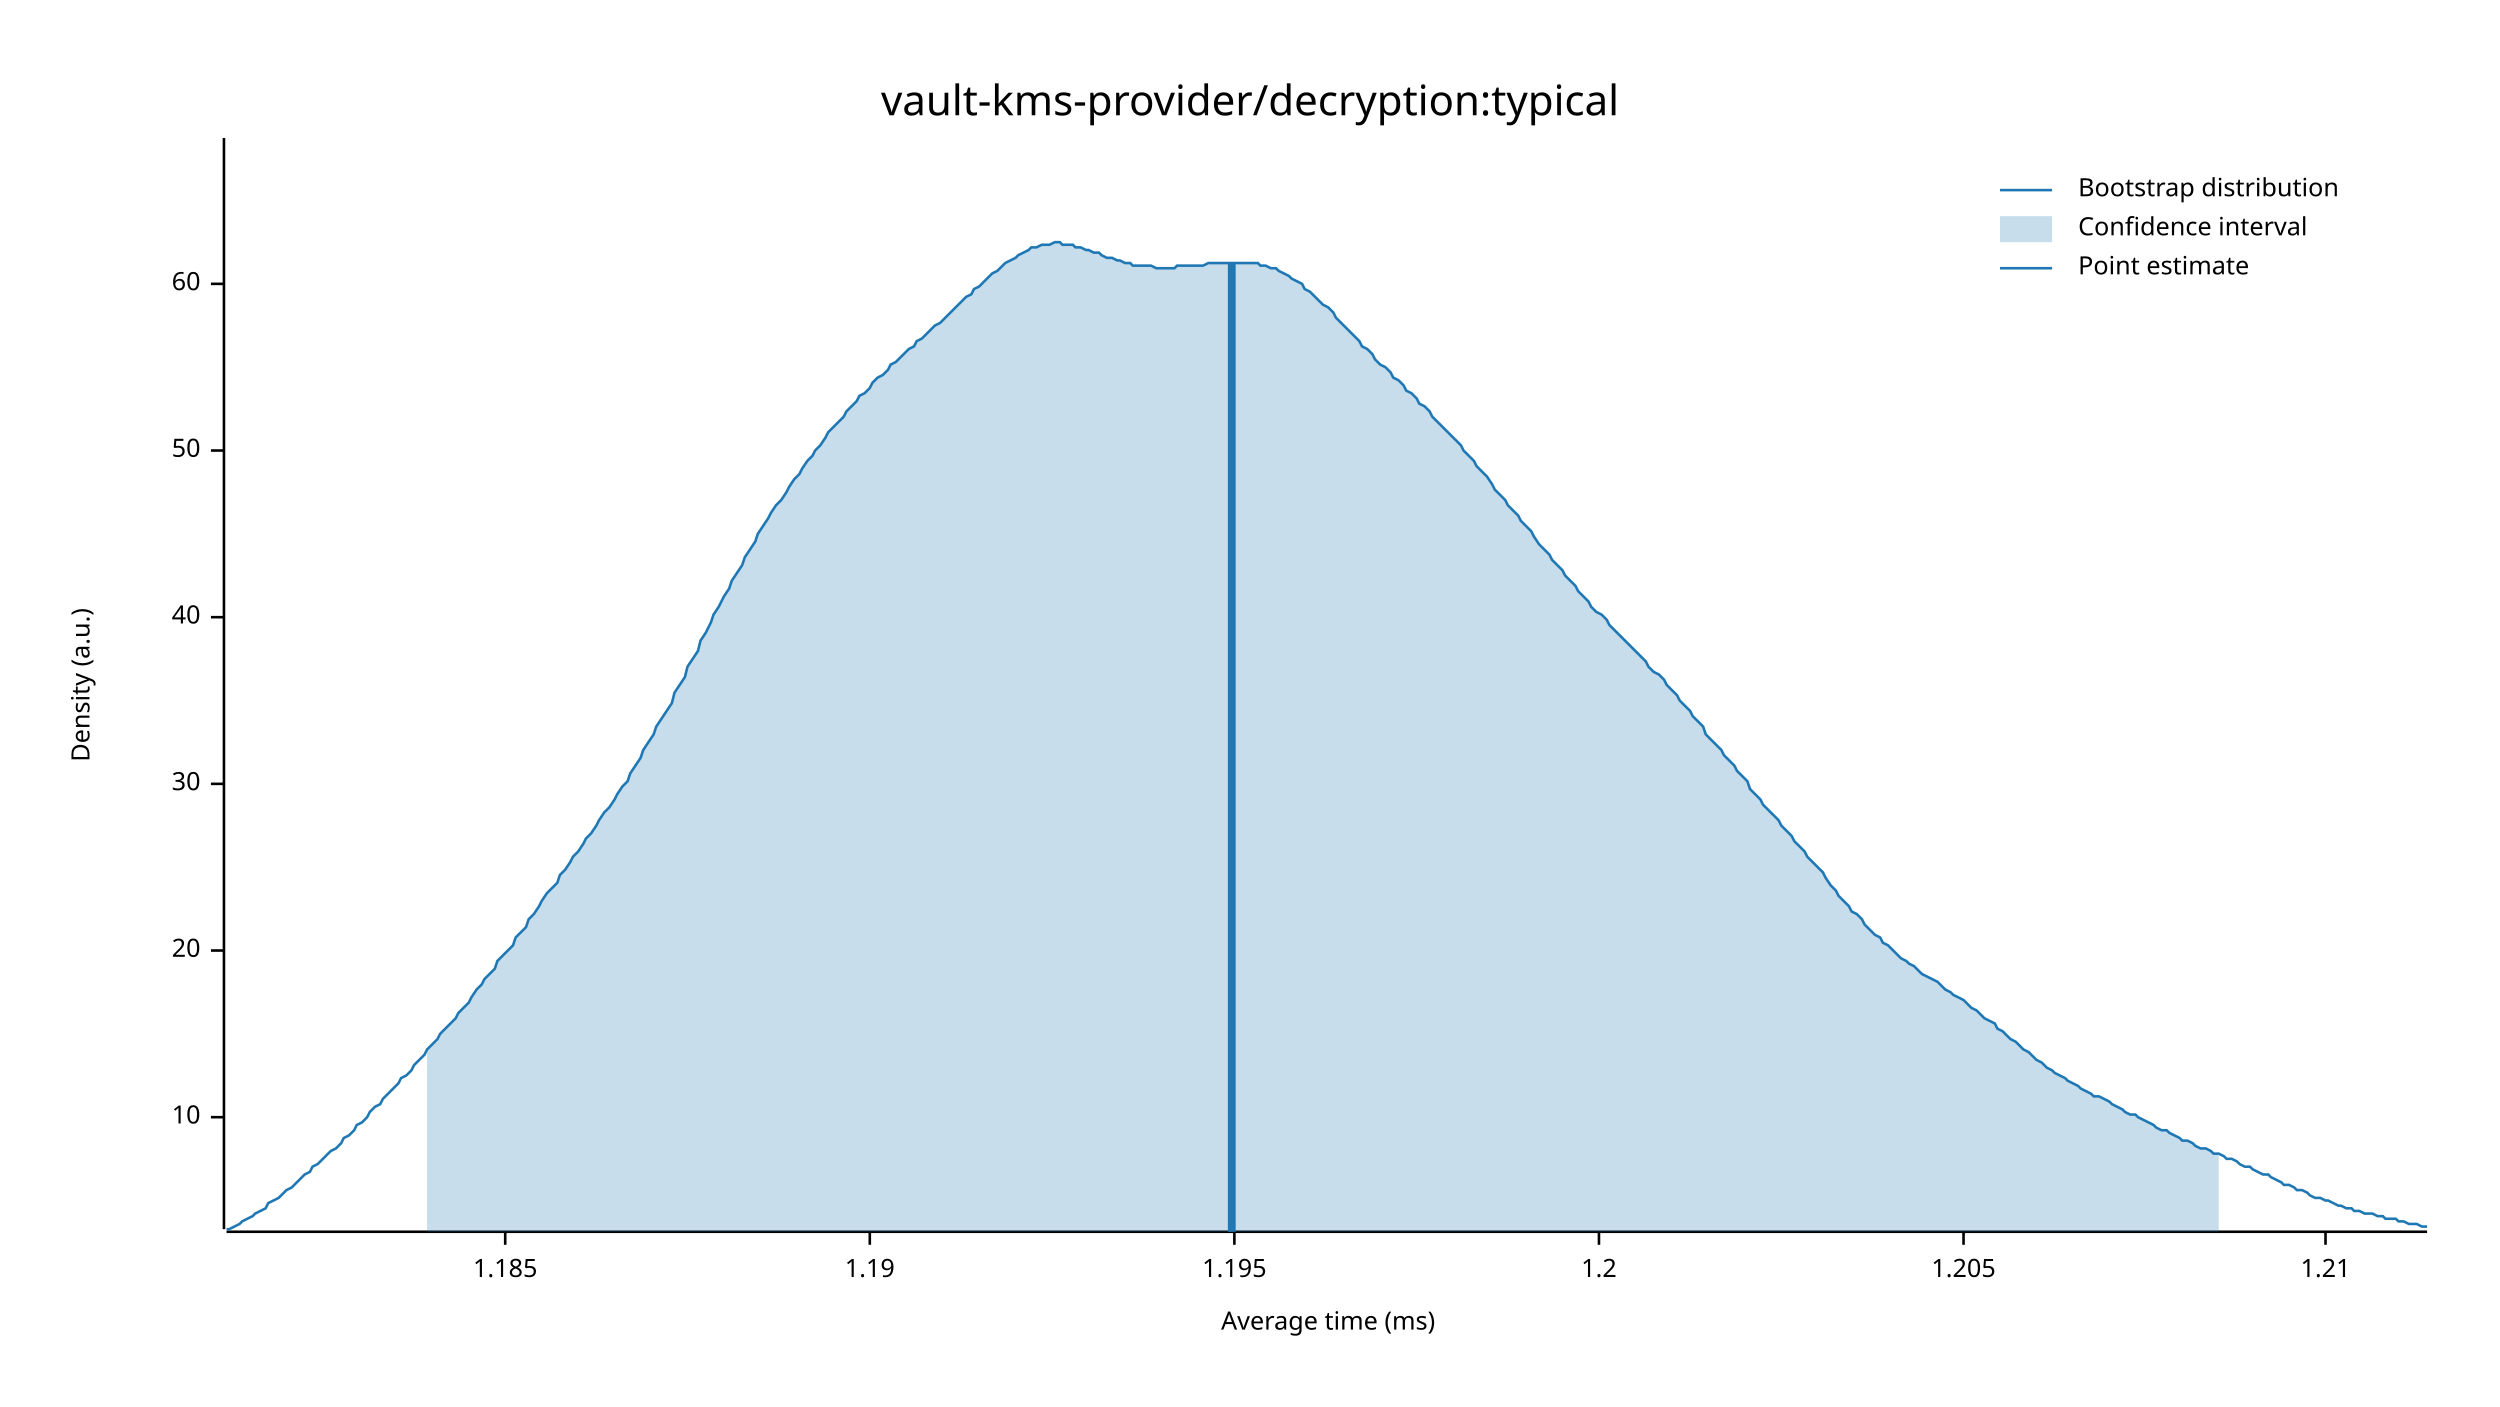
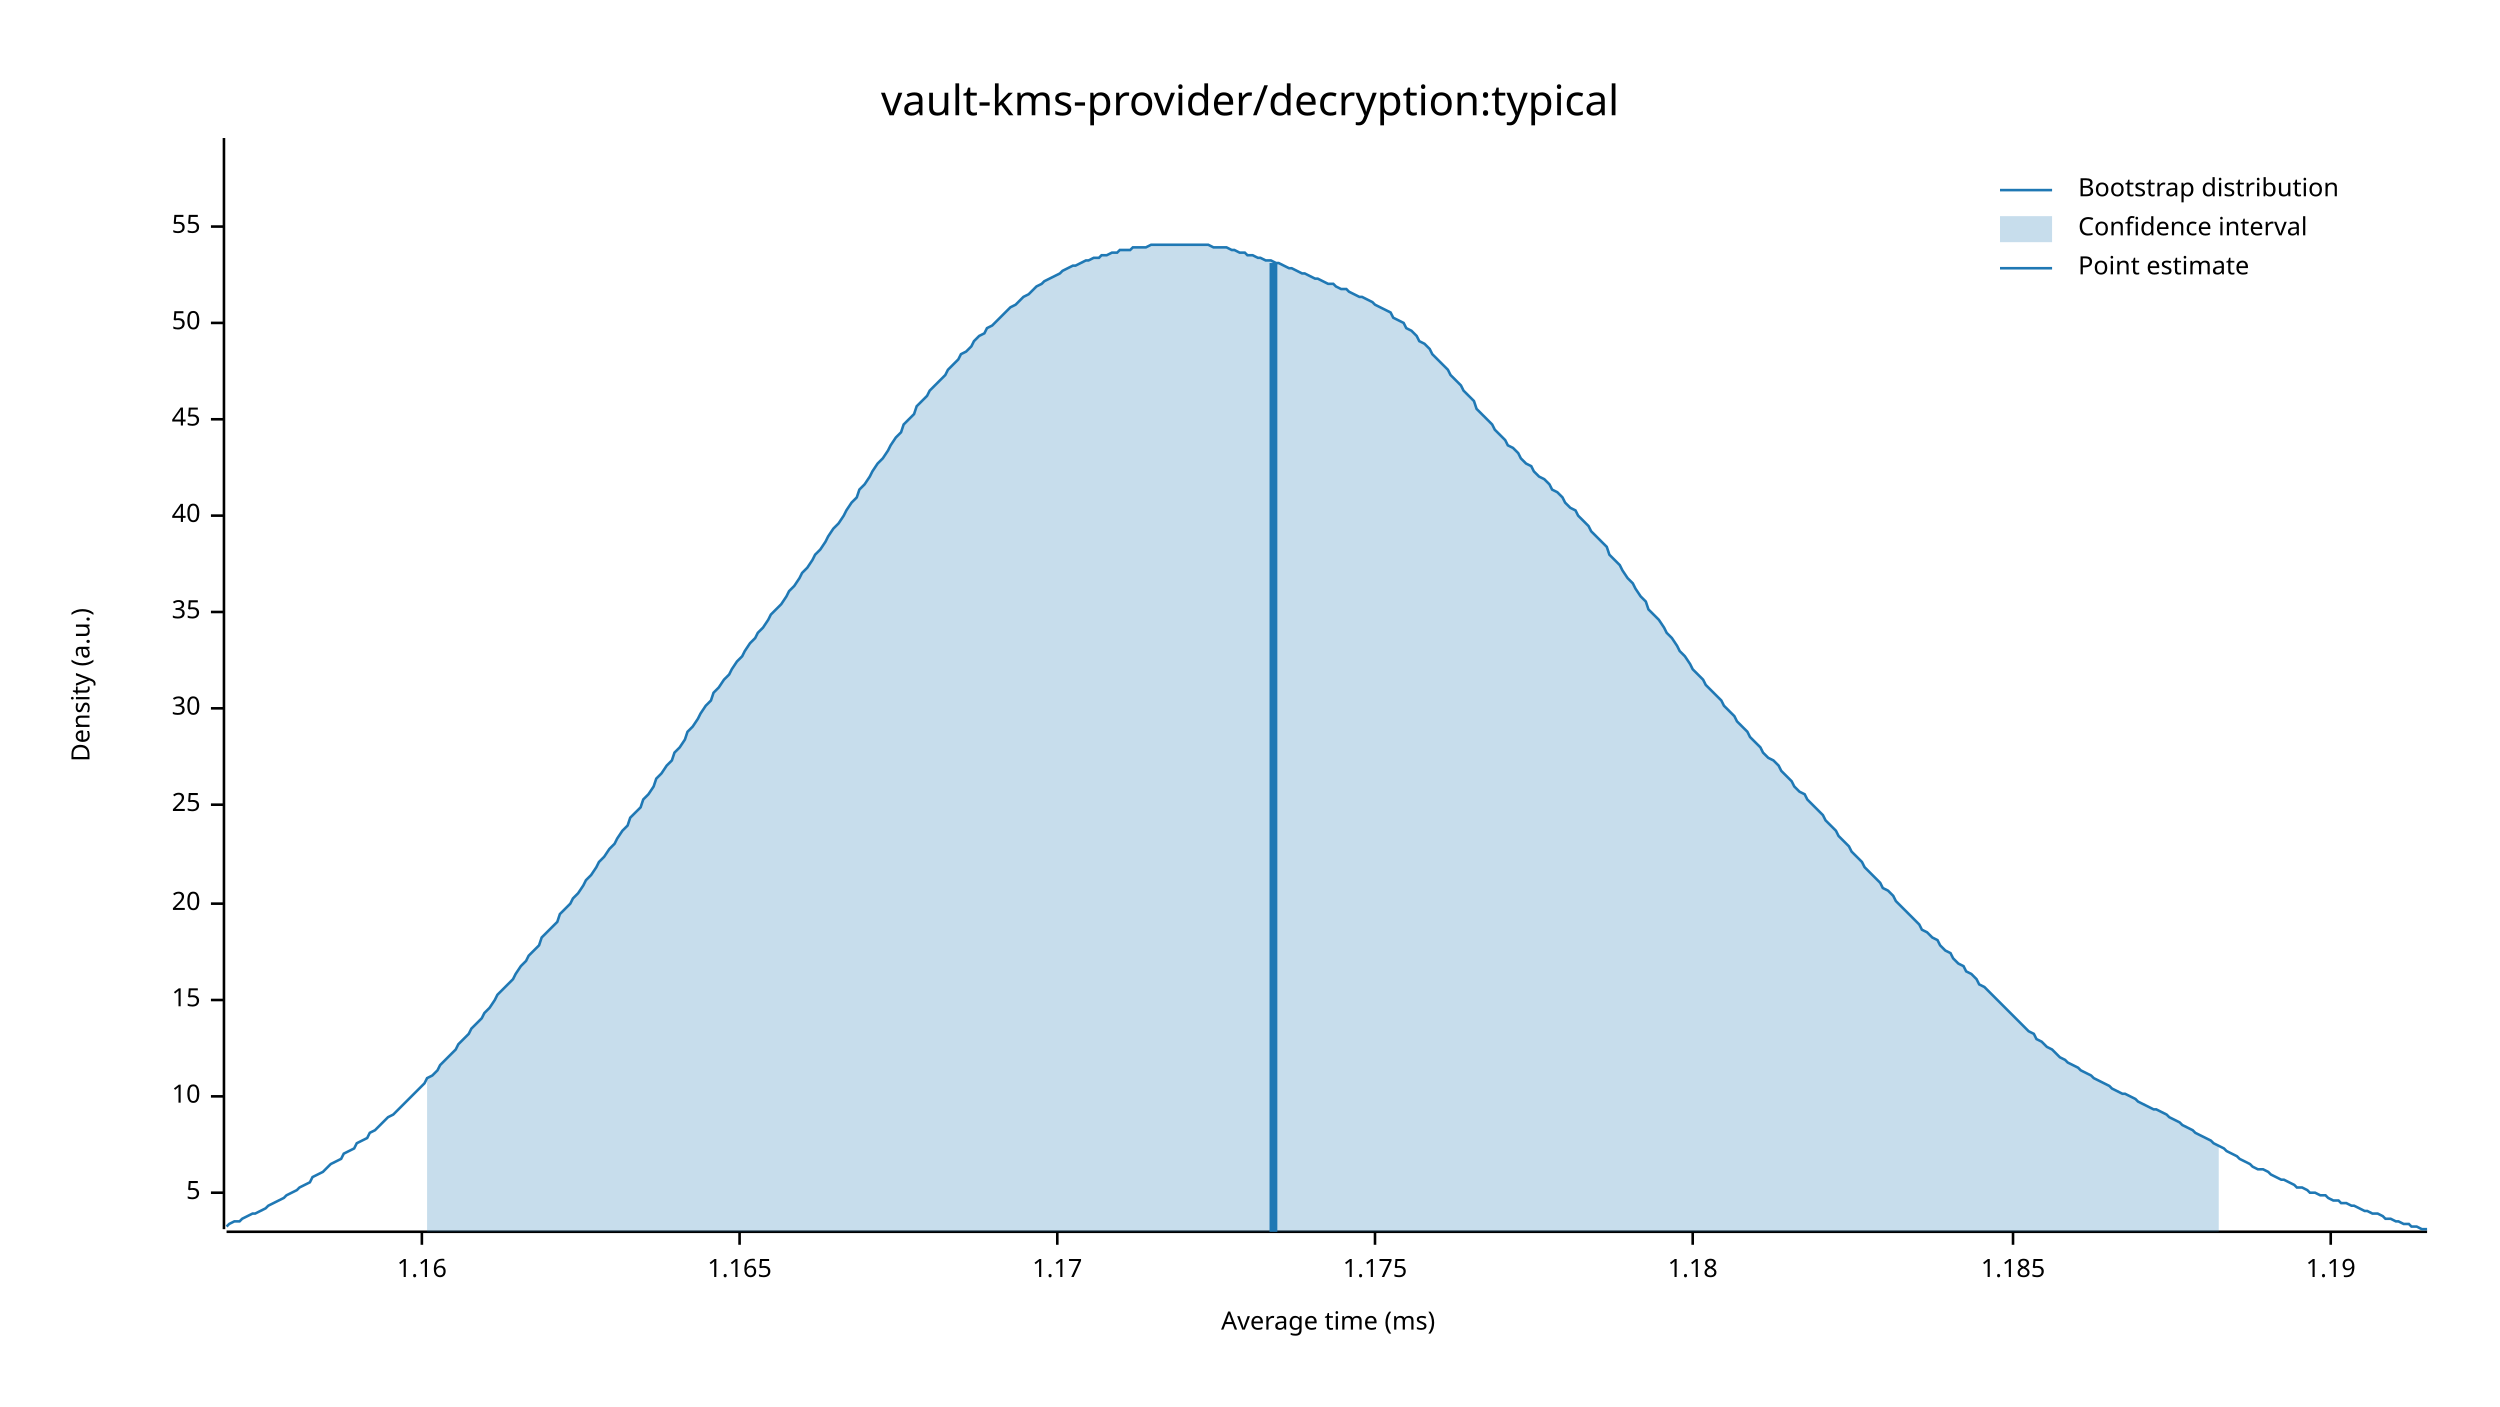
<svg xmlns="http://www.w3.org/2000/svg" width="960" height="540" viewBox="0 0 960 540">
  <text x="480" y="32" dy="0.76em" text-anchor="middle" font-family="sans-serif" font-size="16.129" opacity="1" fill="#000000">
vault-kms-provider/decryption:typical
</text>
  <text x="27" y="263" dy="0.76em" text-anchor="middle" font-family="sans-serif" font-size="9.677" opacity="1" fill="#000000" transform="rotate(270, 27, 263)">
Density (a.u.)
</text>
  <text x="510" y="513" dy="-0.5ex" text-anchor="middle" font-family="sans-serif" font-size="9.677" opacity="1" fill="#000000">
Average time (ms)
</text>
  <polyline fill="none" opacity="1" stroke="#000000" stroke-width="1" points="86,53 86,472 " />
-   <text x="77" y="429" dy="0.5ex" text-anchor="end" font-family="sans-serif" font-size="9.677" opacity="1" fill="#000000">
+   <text x="77" y="458" dy="0.5ex" text-anchor="end" font-family="sans-serif" font-size="9.677" opacity="1" fill="#000000">
+ 5
+ </text>
+   <polyline fill="none" opacity="1" stroke="#000000" stroke-width="1" points="81,458 86,458 " />
+   <text x="77" y="421" dy="0.5ex" text-anchor="end" font-family="sans-serif" font-size="9.677" opacity="1" fill="#000000">
10
</text>
-   <polyline fill="none" opacity="1" stroke="#000000" stroke-width="1" points="81,429 86,429 " />
-   <text x="77" y="365" dy="0.5ex" text-anchor="end" font-family="sans-serif" font-size="9.677" opacity="1" fill="#000000">
+   <polyline fill="none" opacity="1" stroke="#000000" stroke-width="1" points="81,421 86,421 " />
+   <text x="77" y="384" dy="0.5ex" text-anchor="end" font-family="sans-serif" font-size="9.677" opacity="1" fill="#000000">
+ 15
+ </text>
+   <polyline fill="none" opacity="1" stroke="#000000" stroke-width="1" points="81,384 86,384 " />
+   <text x="77" y="347" dy="0.5ex" text-anchor="end" font-family="sans-serif" font-size="9.677" opacity="1" fill="#000000">
20
</text>
-   <polyline fill="none" opacity="1" stroke="#000000" stroke-width="1" points="81,365 86,365 " />
-   <text x="77" y="301" dy="0.5ex" text-anchor="end" font-family="sans-serif" font-size="9.677" opacity="1" fill="#000000">
+   <polyline fill="none" opacity="1" stroke="#000000" stroke-width="1" points="81,347 86,347 " />
+   <text x="77" y="309" dy="0.5ex" text-anchor="end" font-family="sans-serif" font-size="9.677" opacity="1" fill="#000000">
+ 25
+ </text>
+   <polyline fill="none" opacity="1" stroke="#000000" stroke-width="1" points="81,309 86,309 " />
+   <text x="77" y="272" dy="0.5ex" text-anchor="end" font-family="sans-serif" font-size="9.677" opacity="1" fill="#000000">
30
</text>
-   <polyline fill="none" opacity="1" stroke="#000000" stroke-width="1" points="81,301 86,301 " />
-   <text x="77" y="237" dy="0.5ex" text-anchor="end" font-family="sans-serif" font-size="9.677" opacity="1" fill="#000000">
+   <polyline fill="none" opacity="1" stroke="#000000" stroke-width="1" points="81,272 86,272 " />
+   <text x="77" y="235" dy="0.5ex" text-anchor="end" font-family="sans-serif" font-size="9.677" opacity="1" fill="#000000">
+ 35
+ </text>
+   <polyline fill="none" opacity="1" stroke="#000000" stroke-width="1" points="81,235 86,235 " />
+   <text x="77" y="198" dy="0.5ex" text-anchor="end" font-family="sans-serif" font-size="9.677" opacity="1" fill="#000000">
40
</text>
-   <polyline fill="none" opacity="1" stroke="#000000" stroke-width="1" points="81,237 86,237 " />
-   <text x="77" y="173" dy="0.5ex" text-anchor="end" font-family="sans-serif" font-size="9.677" opacity="1" fill="#000000">
+   <polyline fill="none" opacity="1" stroke="#000000" stroke-width="1" points="81,198 86,198 " />
+   <text x="77" y="161" dy="0.5ex" text-anchor="end" font-family="sans-serif" font-size="9.677" opacity="1" fill="#000000">
+ 45
+ </text>
+   <polyline fill="none" opacity="1" stroke="#000000" stroke-width="1" points="81,161 86,161 " />
+   <text x="77" y="124" dy="0.5ex" text-anchor="end" font-family="sans-serif" font-size="9.677" opacity="1" fill="#000000">
50
</text>
-   <polyline fill="none" opacity="1" stroke="#000000" stroke-width="1" points="81,173 86,173 " />
-   <text x="77" y="109" dy="0.5ex" text-anchor="end" font-family="sans-serif" font-size="9.677" opacity="1" fill="#000000">
- 60
+   <polyline fill="none" opacity="1" stroke="#000000" stroke-width="1" points="81,124 86,124 " />
+   <text x="77" y="87" dy="0.5ex" text-anchor="end" font-family="sans-serif" font-size="9.677" opacity="1" fill="#000000">
+ 55
</text>
-   <polyline fill="none" opacity="1" stroke="#000000" stroke-width="1" points="81,109 86,109 " />
+   <polyline fill="none" opacity="1" stroke="#000000" stroke-width="1" points="81,87 86,87 " />
  <polyline fill="none" opacity="1" stroke="#000000" stroke-width="1" points="87,473 932,473 " />
-   <text x="194" y="483" dy="0.76em" text-anchor="middle" font-family="sans-serif" font-size="9.677" opacity="1" fill="#000000">
+   <text x="162" y="483" dy="0.76em" text-anchor="middle" font-family="sans-serif" font-size="9.677" opacity="1" fill="#000000">
+ 1.16
+ </text>
+   <polyline fill="none" opacity="1" stroke="#000000" stroke-width="1" points="162,473 162,478 " />
+   <text x="284" y="483" dy="0.76em" text-anchor="middle" font-family="sans-serif" font-size="9.677" opacity="1" fill="#000000">
+ 1.165
+ </text>
+   <polyline fill="none" opacity="1" stroke="#000000" stroke-width="1" points="284,473 284,478 " />
+   <text x="406" y="483" dy="0.76em" text-anchor="middle" font-family="sans-serif" font-size="9.677" opacity="1" fill="#000000">
+ 1.17
+ </text>
+   <polyline fill="none" opacity="1" stroke="#000000" stroke-width="1" points="406,473 406,478 " />
+   <text x="528" y="483" dy="0.76em" text-anchor="middle" font-family="sans-serif" font-size="9.677" opacity="1" fill="#000000">
+ 1.175
+ </text>
+   <polyline fill="none" opacity="1" stroke="#000000" stroke-width="1" points="528,473 528,478 " />
+   <text x="650" y="483" dy="0.76em" text-anchor="middle" font-family="sans-serif" font-size="9.677" opacity="1" fill="#000000">
+ 1.18
+ </text>
+   <polyline fill="none" opacity="1" stroke="#000000" stroke-width="1" points="650,473 650,478 " />
+   <text x="773" y="483" dy="0.76em" text-anchor="middle" font-family="sans-serif" font-size="9.677" opacity="1" fill="#000000">
1.185
</text>
-   <polyline fill="none" opacity="1" stroke="#000000" stroke-width="1" points="194,473 194,478 " />
-   <text x="334" y="483" dy="0.76em" text-anchor="middle" font-family="sans-serif" font-size="9.677" opacity="1" fill="#000000">
+   <polyline fill="none" opacity="1" stroke="#000000" stroke-width="1" points="773,473 773,478 " />
+   <text x="895" y="483" dy="0.76em" text-anchor="middle" font-family="sans-serif" font-size="9.677" opacity="1" fill="#000000">
1.19
</text>
-   <polyline fill="none" opacity="1" stroke="#000000" stroke-width="1" points="334,473 334,478 " />
-   <text x="474" y="483" dy="0.76em" text-anchor="middle" font-family="sans-serif" font-size="9.677" opacity="1" fill="#000000">
- 1.195
- </text>
-   <polyline fill="none" opacity="1" stroke="#000000" stroke-width="1" points="474,473 474,478 " />
-   <text x="614" y="483" dy="0.76em" text-anchor="middle" font-family="sans-serif" font-size="9.677" opacity="1" fill="#000000">
- 1.2
- </text>
-   <polyline fill="none" opacity="1" stroke="#000000" stroke-width="1" points="614,473 614,478 " />
-   <text x="754" y="483" dy="0.76em" text-anchor="middle" font-family="sans-serif" font-size="9.677" opacity="1" fill="#000000">
- 1.205
- </text>
-   <polyline fill="none" opacity="1" stroke="#000000" stroke-width="1" points="754,473 754,478 " />
-   <text x="893" y="483" dy="0.76em" text-anchor="middle" font-family="sans-serif" font-size="9.677" opacity="1" fill="#000000">
- 1.21
- </text>
-   <polyline fill="none" opacity="1" stroke="#000000" stroke-width="1" points="893,473 893,478 " />
-   <polyline fill="none" opacity="1" stroke="#1F78B4" stroke-width="1" points="87,472 88,472 90,471 92,470 93,469 95,468 97,467 98,466 100,465 102,464 103,462 105,461 107,460 109,458 110,457 112,456 114,454 115,453 117,451 119,450 120,448 122,447 124,445 125,444 127,442 129,441 131,439 132,437 134,436 136,434 137,432 139,431 141,429 142,427 144,425 146,424 147,422 149,420 151,418 153,416 154,414 156,413 158,411 159,409 161,407 163,405 164,403 166,401 168,399 169,397 171,395 173,393 175,391 176,389 178,387 180,385 181,383 183,380 185,378 186,376 188,374 190,372 191,369 193,367 195,365 197,363 198,360 200,358 202,356 203,353 205,351 207,348 208,346 210,343 212,341 214,339 215,336 217,334 219,331 220,329 222,327 224,324 225,322 227,320 229,317 230,315 232,312 234,310 236,307 237,305 239,302 241,300 242,297 244,294 246,291 247,288 249,285 251,282 252,279 254,276 256,273 258,270 259,266 261,263 263,260 264,256 266,253 268,250 269,246 271,243 273,239 274,236 276,233 278,229 280,226 281,223 283,220 285,217 286,214 288,211 290,208 291,205 293,202 295,199 296,197 298,194 300,192 302,189 303,187 305,184 307,182 308,180 310,177 312,175 313,173 315,171 317,168 318,166 320,164 322,162 324,160 325,158 327,156 329,154 330,152 332,151 334,149 335,147 337,145 339,144 341,142 342,140 344,139 346,137 347,136 349,134 351,133 352,131 354,130 356,128 357,127 359,125 361,124 363,122 364,121 366,119 368,117 369,116 371,114 373,113 374,111 376,110 378,108 379,107 381,105 383,104 385,102 386,101 388,100 390,99 391,98 393,97 395,96 396,95 398,95 400,94 401,94 403,94 405,93 407,93 408,94 410,94 412,94 413,95 415,95 417,96 418,96 420,97 422,97 423,98 425,99 427,99 429,100 430,100 432,101 434,101 435,102 437,102 439,102 440,102 442,102 444,103 445,103 447,103 449,103 451,103 452,102 454,102 456,102 457,102 459,102 461,102 462,102 464,101 466,101 468,101 469,101 471,101 473,101 474,101 476,101 478,101 479,101 481,101 483,101 484,102 486,102 488,103 490,103 491,104 493,105 495,106 496,107 498,108 500,109 501,111 503,112 505,114 506,115 508,117 510,118 512,120 513,122 515,124 517,126 518,127 520,129 522,131 523,133 525,134 527,136 528,138 530,140 532,141 534,143 535,145 537,146 539,148 540,150 542,151 544,153 545,155 547,156 549,158 550,160 552,162 554,164 556,166 557,167 559,169 561,171 562,173 564,175 566,177 567,179 569,181 571,183 573,186 574,188 576,190 578,192 579,194 581,196 583,198 584,200 586,202 588,204 589,206 591,209 593,211 595,213 596,215 598,217 600,219 601,221 603,223 605,225 606,227 608,229 610,231 611,233 613,235 615,236 617,238 618,240 620,242 622,244 623,245 625,247 627,249 628,250 630,252 632,254 633,256 635,258 637,259 639,261 640,263 642,265 644,267 645,269 647,271 649,273 650,275 652,277 654,279 655,282 657,284 659,286 661,288 662,290 664,292 666,294 667,296 669,298 671,300 672,303 674,305 676,307 677,309 679,311 681,313 683,315 684,317 686,319 688,321 689,323 691,325 693,327 694,329 696,331 698,333 700,335 701,337 703,340 705,342 706,344 708,346 710,348 711,350 713,351 715,353 716,355 718,357 720,359 722,360 723,362 725,363 727,365 728,366 730,368 732,369 733,370 735,371 737,373 738,374 740,375 742,376 744,377 745,378 747,380 749,381 750,382 752,383 754,384 755,385 757,387 759,388 760,389 762,391 764,392 766,393 767,395 769,396 771,398 772,399 774,400 776,402 777,403 779,404 781,406 782,407 784,408 786,410 788,411 789,412 791,413 793,414 794,415 796,416 798,417 799,418 801,419 803,420 804,421 806,421 808,422 810,423 811,424 813,425 815,426 816,427 818,428 820,428 821,429 823,430 825,431 827,432 828,433 830,434 832,434 833,435 835,436 837,437 838,438 840,438 842,439 843,440 845,441 847,441 849,442 850,443 852,443 854,444 855,445 857,445 859,446 860,447 862,448 864,448 865,449 867,450 869,451 871,451 872,452 874,453 876,454 877,455 879,455 881,456 882,457 884,457 886,458 887,459 889,460 891,460 893,461 894,461 896,462 898,463 899,463 901,464 903,464 904,465 906,465 908,466 909,466 911,466 913,467 915,467 916,468 918,468 920,468 921,469 923,469 925,470 926,470 928,470 930,471 932,471 " />
-   <polygon opacity="0.25" fill="#1F78B4" points="164,403 166,401 168,399 169,397 171,395 173,393 175,391 176,389 178,387 180,385 181,383 183,380 185,378 186,376 188,374 190,372 191,369 193,367 195,365 197,363 198,360 200,358 202,356 203,353 205,351 207,348 208,346 210,343 212,341 214,339 215,336 217,334 219,331 220,329 222,327 224,324 225,322 227,320 229,317 230,315 232,312 234,310 236,307 237,305 239,302 241,300 242,297 244,294 246,291 247,288 249,285 251,282 252,279 254,276 256,273 258,270 259,266 261,263 263,260 264,256 266,253 268,250 269,246 271,243 273,239 274,236 276,233 278,229 280,226 281,223 283,220 285,217 286,214 288,211 290,208 291,205 293,202 295,199 296,197 298,194 300,192 302,189 303,187 305,184 307,182 308,180 310,177 312,175 313,173 315,171 317,168 318,166 320,164 322,162 324,160 325,158 327,156 329,154 330,152 332,151 334,149 335,147 337,145 339,144 341,142 342,140 344,139 346,137 347,136 349,134 351,133 352,131 354,130 356,128 357,127 359,125 361,124 363,122 364,121 366,119 368,117 369,116 371,114 373,113 374,111 376,110 378,108 379,107 381,105 383,104 385,102 386,101 388,100 390,99 391,98 393,97 395,96 396,95 398,95 400,94 401,94 403,94 405,93 407,93 408,94 410,94 412,94 413,95 415,95 417,96 418,96 420,97 422,97 423,98 425,99 427,99 429,100 430,100 432,101 434,101 435,102 437,102 439,102 440,102 442,102 444,103 445,103 447,103 449,103 451,103 452,102 454,102 456,102 457,102 459,102 461,102 462,102 464,101 466,101 468,101 469,101 471,101 473,101 474,101 476,101 478,101 479,101 481,101 483,101 484,102 486,102 488,103 490,103 491,104 493,105 495,106 496,107 498,108 500,109 501,111 503,112 505,114 506,115 508,117 510,118 512,120 513,122 515,124 517,126 518,127 520,129 522,131 523,133 525,134 527,136 528,138 530,140 532,141 534,143 535,145 537,146 539,148 540,150 542,151 544,153 545,155 547,156 549,158 550,160 552,162 554,164 556,166 557,167 559,169 561,171 562,173 564,175 566,177 567,179 569,181 571,183 573,186 574,188 576,190 578,192 579,194 581,196 583,198 584,200 586,202 588,204 589,206 591,209 593,211 595,213 596,215 598,217 600,219 601,221 603,223 605,225 606,227 608,229 610,231 611,233 613,235 615,236 617,238 618,240 620,242 622,244 623,245 625,247 627,249 628,250 630,252 632,254 633,256 635,258 637,259 639,261 640,263 642,265 644,267 645,269 647,271 649,273 650,275 652,277 654,279 655,282 657,284 659,286 661,288 662,290 664,292 666,294 667,296 669,298 671,300 672,303 674,305 676,307 677,309 679,311 681,313 683,315 684,317 686,319 688,321 689,323 691,325 693,327 694,329 696,331 698,333 700,335 701,337 703,340 705,342 706,344 708,346 710,348 711,350 713,351 715,353 716,355 718,357 720,359 722,360 723,362 725,363 727,365 728,366 730,368 732,369 733,370 735,371 737,373 738,374 740,375 742,376 744,377 745,378 747,380 749,381 750,382 752,383 754,384 755,385 757,387 759,388 760,389 762,391 764,392 766,393 767,395 769,396 771,398 772,399 774,400 776,402 777,403 779,404 781,406 782,407 784,408 786,410 788,411 789,412 791,413 793,414 794,415 796,416 798,417 799,418 801,419 803,420 804,421 806,421 808,422 810,423 811,424 813,425 815,426 816,427 818,428 820,428 821,429 823,430 825,431 827,432 828,433 830,434 832,434 833,435 835,436 837,437 838,438 840,438 842,439 843,440 845,441 847,441 849,442 850,443 852,443 852,473 164,473 " />
-   <polyline fill="none" opacity="1" stroke="#1F78B4" stroke-width="3" points="473,473 473,101 " />
+   <polyline fill="none" opacity="1" stroke="#000000" stroke-width="1" points="895,473 895,478 " />
+   <polyline fill="none" opacity="1" stroke="#1F78B4" stroke-width="1" points="87,471 88,470 90,469 92,469 93,468 95,467 97,466 98,466 100,465 102,464 103,463 105,462 107,461 109,460 110,459 112,458 114,457 115,456 117,455 119,454 120,452 122,451 124,450 125,449 127,447 129,446 131,445 132,443 134,442 136,441 137,439 139,438 141,437 142,435 144,434 146,432 147,431 149,429 151,428 153,426 154,425 156,423 158,421 159,420 161,418 163,416 164,414 166,413 168,411 169,409 171,407 173,405 175,403 176,401 178,399 180,397 181,395 183,393 185,391 186,389 188,387 190,384 191,382 193,380 195,378 197,376 198,374 200,371 202,369 203,367 205,365 207,363 208,360 210,358 212,356 214,354 215,351 217,349 219,347 220,345 222,343 224,340 225,338 227,336 229,333 230,331 232,329 234,326 236,324 237,322 239,319 241,317 242,314 244,312 246,310 247,307 249,305 251,302 252,299 254,297 256,294 258,292 259,289 261,287 263,284 264,281 266,279 268,276 269,274 271,271 273,269 274,266 276,264 278,261 280,259 281,257 283,254 285,252 286,250 288,247 290,245 291,243 293,241 295,238 296,236 298,234 300,232 302,229 303,227 305,225 307,222 308,220 310,218 312,215 313,213 315,211 317,208 318,206 320,203 322,201 324,198 325,196 327,193 329,191 330,188 332,186 334,183 335,181 337,178 339,176 341,173 342,171 344,168 346,166 347,163 349,161 351,159 352,156 354,154 356,152 357,150 359,148 361,146 363,144 364,142 366,140 368,138 369,136 371,135 373,133 374,131 376,129 378,128 379,126 381,125 383,123 385,121 386,120 388,118 390,117 391,116 393,114 395,113 396,112 398,110 400,109 401,108 403,107 405,106 407,105 408,104 410,103 412,102 413,102 415,101 417,100 418,100 420,99 422,99 423,98 425,98 427,97 429,97 430,96 432,96 434,96 435,95 437,95 439,95 440,95 442,94 444,94 445,94 447,94 449,94 451,94 452,94 454,94 456,94 457,94 459,94 461,94 462,94 464,94 466,95 468,95 469,95 471,95 473,96 474,96 476,97 478,97 479,98 481,98 483,99 484,99 486,100 488,100 490,101 491,101 493,102 495,103 496,103 498,104 500,105 501,105 503,106 505,107 506,107 508,108 510,109 512,109 513,110 515,111 517,111 518,112 520,113 522,114 523,114 525,115 527,116 528,117 530,118 532,119 534,120 535,122 537,123 539,124 540,126 542,127 544,129 545,131 547,132 549,134 550,136 552,138 554,140 556,142 557,144 559,146 561,148 562,150 564,152 566,154 567,157 569,159 571,161 573,163 574,165 576,167 578,169 579,171 581,172 583,174 584,176 586,178 588,179 589,181 591,183 593,184 595,186 596,188 598,189 600,191 601,193 603,195 605,196 606,198 608,200 610,202 611,204 613,206 615,208 617,210 618,213 620,215 622,217 623,219 625,222 627,224 628,226 630,229 632,231 633,234 635,236 637,238 639,241 640,243 642,245 644,248 645,250 647,252 649,255 650,257 652,259 654,261 655,263 657,265 659,267 661,269 662,271 664,273 666,275 667,277 669,279 671,281 672,283 674,285 676,287 677,289 679,291 681,292 683,294 684,296 686,298 688,300 689,302 691,304 693,305 694,307 696,309 698,311 700,313 701,315 703,317 705,319 706,321 708,323 710,325 711,327 713,329 715,331 716,333 718,335 720,337 722,339 723,341 725,342 727,344 728,346 730,348 732,350 733,351 735,353 737,355 738,357 740,358 742,360 744,361 745,363 747,365 749,366 750,368 752,370 754,371 755,373 757,374 759,376 760,378 762,379 764,381 766,383 767,384 769,386 771,388 772,389 774,391 776,393 777,394 779,396 781,397 782,399 784,400 786,402 788,403 789,404 791,406 793,407 794,408 796,409 798,410 799,411 801,412 803,413 804,414 806,415 808,416 810,417 811,418 813,419 815,420 816,420 818,421 820,422 821,423 823,424 825,425 827,426 828,426 830,427 832,428 833,429 835,430 837,431 838,432 840,433 842,434 843,435 845,436 847,437 849,438 850,439 852,440 854,441 855,442 857,443 859,444 860,445 862,446 864,447 865,448 867,449 869,449 871,450 872,451 874,452 876,453 877,453 879,454 881,455 882,456 884,456 886,457 887,458 889,458 891,459 893,459 894,460 896,461 898,461 899,462 901,462 903,463 904,463 906,464 908,465 909,465 911,466 913,466 915,467 916,468 918,468 920,469 921,469 923,470 925,470 926,471 928,471 930,472 932,472 " />
+   <polygon opacity="0.25" fill="#1F78B4" points="164,414 166,413 168,411 169,409 171,407 173,405 175,403 176,401 178,399 180,397 181,395 183,393 185,391 186,389 188,387 190,384 191,382 193,380 195,378 197,376 198,374 200,371 202,369 203,367 205,365 207,363 208,360 210,358 212,356 214,354 215,351 217,349 219,347 220,345 222,343 224,340 225,338 227,336 229,333 230,331 232,329 234,326 236,324 237,322 239,319 241,317 242,314 244,312 246,310 247,307 249,305 251,302 252,299 254,297 256,294 258,292 259,289 261,287 263,284 264,281 266,279 268,276 269,274 271,271 273,269 274,266 276,264 278,261 280,259 281,257 283,254 285,252 286,250 288,247 290,245 291,243 293,241 295,238 296,236 298,234 300,232 302,229 303,227 305,225 307,222 308,220 310,218 312,215 313,213 315,211 317,208 318,206 320,203 322,201 324,198 325,196 327,193 329,191 330,188 332,186 334,183 335,181 337,178 339,176 341,173 342,171 344,168 346,166 347,163 349,161 351,159 352,156 354,154 356,152 357,150 359,148 361,146 363,144 364,142 366,140 368,138 369,136 371,135 373,133 374,131 376,129 378,128 379,126 381,125 383,123 385,121 386,120 388,118 390,117 391,116 393,114 395,113 396,112 398,110 400,109 401,108 403,107 405,106 407,105 408,104 410,103 412,102 413,102 415,101 417,100 418,100 420,99 422,99 423,98 425,98 427,97 429,97 430,96 432,96 434,96 435,95 437,95 439,95 440,95 442,94 444,94 445,94 447,94 449,94 451,94 452,94 454,94 456,94 457,94 459,94 461,94 462,94 464,94 466,95 468,95 469,95 471,95 473,96 474,96 476,97 478,97 479,98 481,98 483,99 484,99 486,100 488,100 490,101 491,101 493,102 495,103 496,103 498,104 500,105 501,105 503,106 505,107 506,107 508,108 510,109 512,109 513,110 515,111 517,111 518,112 520,113 522,114 523,114 525,115 527,116 528,117 530,118 532,119 534,120 535,122 537,123 539,124 540,126 542,127 544,129 545,131 547,132 549,134 550,136 552,138 554,140 556,142 557,144 559,146 561,148 562,150 564,152 566,154 567,157 569,159 571,161 573,163 574,165 576,167 578,169 579,171 581,172 583,174 584,176 586,178 588,179 589,181 591,183 593,184 595,186 596,188 598,189 600,191 601,193 603,195 605,196 606,198 608,200 610,202 611,204 613,206 615,208 617,210 618,213 620,215 622,217 623,219 625,222 627,224 628,226 630,229 632,231 633,234 635,236 637,238 639,241 640,243 642,245 644,248 645,250 647,252 649,255 650,257 652,259 654,261 655,263 657,265 659,267 661,269 662,271 664,273 666,275 667,277 669,279 671,281 672,283 674,285 676,287 677,289 679,291 681,292 683,294 684,296 686,298 688,300 689,302 691,304 693,305 694,307 696,309 698,311 700,313 701,315 703,317 705,319 706,321 708,323 710,325 711,327 713,329 715,331 716,333 718,335 720,337 722,339 723,341 725,342 727,344 728,346 730,348 732,350 733,351 735,353 737,355 738,357 740,358 742,360 744,361 745,363 747,365 749,366 750,368 752,370 754,371 755,373 757,374 759,376 760,378 762,379 764,381 766,383 767,384 769,386 771,388 772,389 774,391 776,393 777,394 779,396 781,397 782,399 784,400 786,402 788,403 789,404 791,406 793,407 794,408 796,409 798,410 799,411 801,412 803,413 804,414 806,415 808,416 810,417 811,418 813,419 815,420 816,420 818,421 820,422 821,423 823,424 825,425 827,426 828,426 830,427 832,428 833,429 835,430 837,431 838,432 840,433 842,434 843,435 845,436 847,437 849,438 850,439 852,440 852,473 164,473 " />
+   <polyline fill="none" opacity="1" stroke="#1F78B4" stroke-width="3" points="489,473 489,101 " />
  <text x="798" y="68" dy="0.76em" text-anchor="start" font-family="sans-serif" font-size="9.677" opacity="1" fill="#000000">
Bootstrap distribution
</text>
  <text x="798" y="83" dy="0.76em" text-anchor="start" font-family="sans-serif" font-size="9.677" opacity="1" fill="#000000">
Confidence interval
</text>
  <text x="798" y="98" dy="0.76em" text-anchor="start" font-family="sans-serif" font-size="9.677" opacity="1" fill="#000000">
Point estimate
</text>
  <polyline fill="none" opacity="1" stroke="#1F78B4" stroke-width="1" points="768,73 788,73 " />
  <rect x="768" y="83" width="20" height="10" opacity="0.25" fill="#1F78B4" stroke="none" />
  <polyline fill="none" opacity="1" stroke="#1F78B4" stroke-width="1" points="768,103 788,103 " />
</svg>
